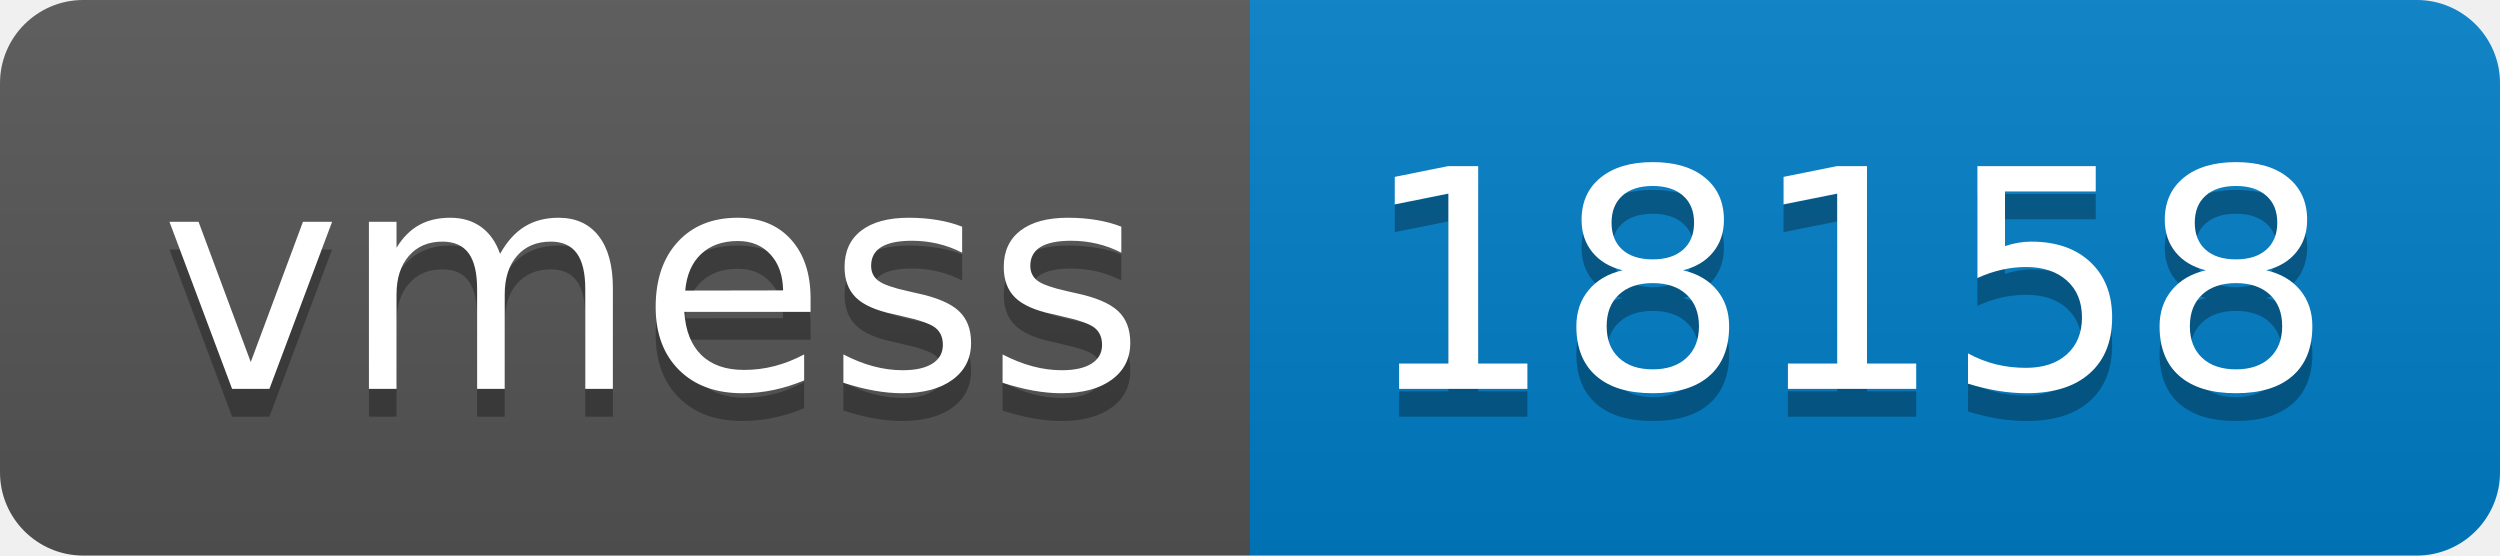
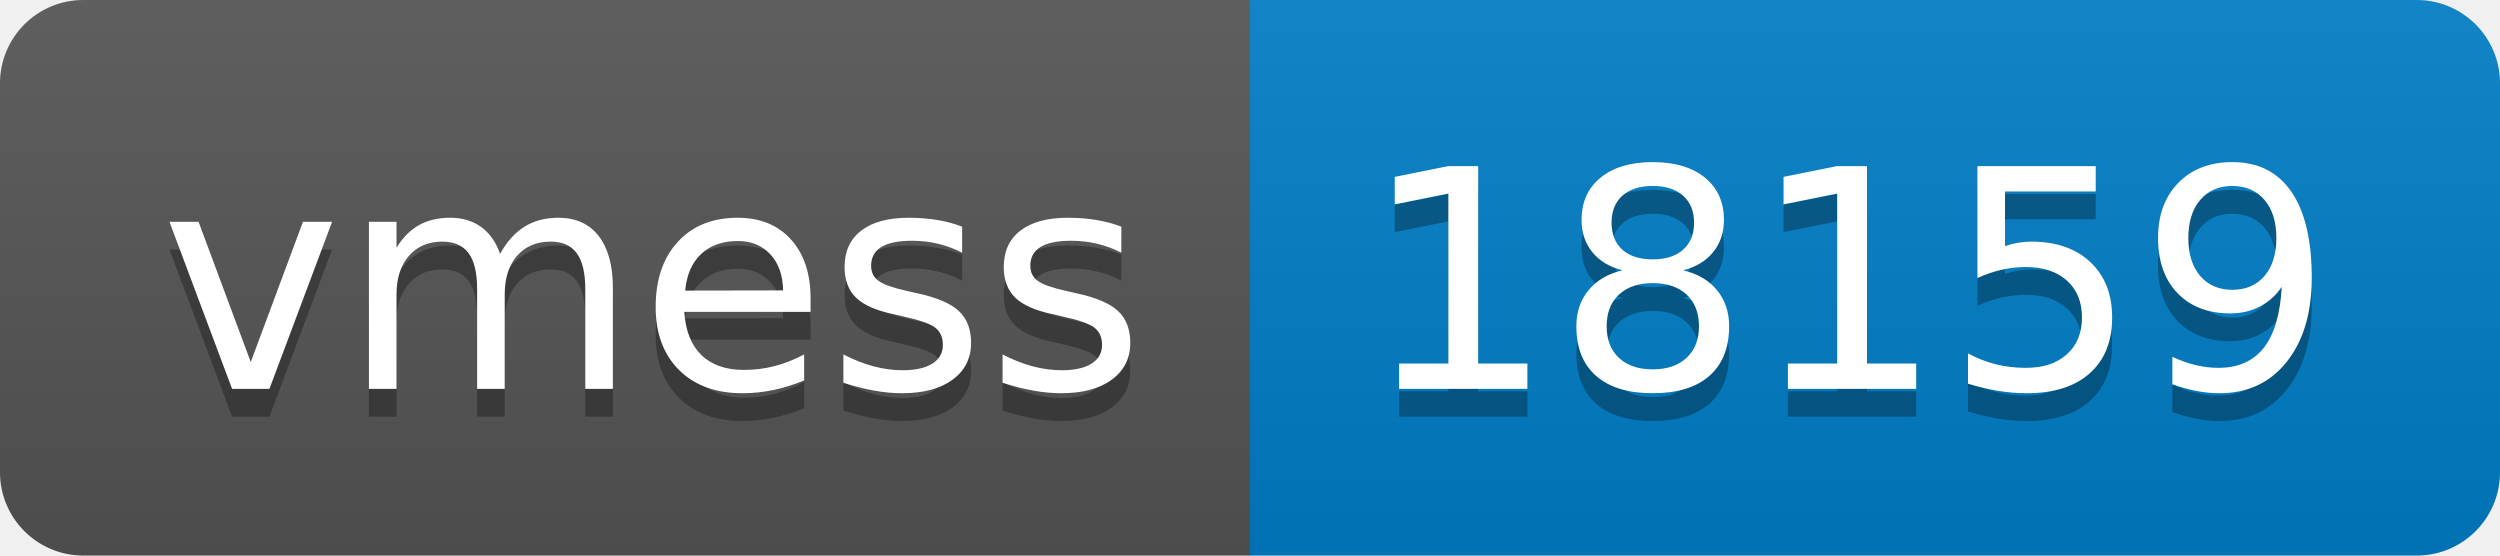
- <svg xmlns="http://www.w3.org/2000/svg" width="90" height="20" role="img" aria-label="vmess: 18158">
+ <svg xmlns="http://www.w3.org/2000/svg" width="90" height="20" role="img" aria-label="vmess: 18159">
  <linearGradient id="s" x2="0" y2="100%">
    <stop offset="0" stop-color="#bbb" stop-opacity=".1" />
    <stop offset="1" stop-opacity=".1" />
  </linearGradient>
  <clipPath id="r">
    <rect width="90" height="20" rx="3" fill="#fff" />
  </clipPath>
  <g clip-path="url(#r)">
    <rect width="45" height="20" fill="#555" />
    <rect x="45" width="45" height="20" fill="#007ec6" />
    <rect width="90" height="20" fill="url(#s)" />
  </g>
  <g fill="#fff" text-anchor="middle" font-family="Verdana,Geneva,DejaVu Sans,sans-serif" text-rendering="geometricPrecision" font-size="110">
    <text aria-hidden="true" x="235" y="150" fill="#010101" fill-opacity=".3" transform="scale(.1)" textLength="350">vmess</text>
    <text x="235" y="140" transform="scale(.1)" fill="#fff" textLength="350">vmess</text>
-     <text aria-hidden="true" x="665" y="150" fill="#010101" fill-opacity=".3" transform="scale(.1)" textLength="350">18158</text>
-     <text x="665" y="140" transform="scale(.1)" fill="#fff" textLength="350">18158</text>
+     <text aria-hidden="true" x="665" y="150" fill="#010101" fill-opacity=".3" transform="scale(.1)" textLength="350">18159</text>
+     <text x="665" y="140" transform="scale(.1)" fill="#fff" textLength="350">18159</text>
  </g>
</svg>
